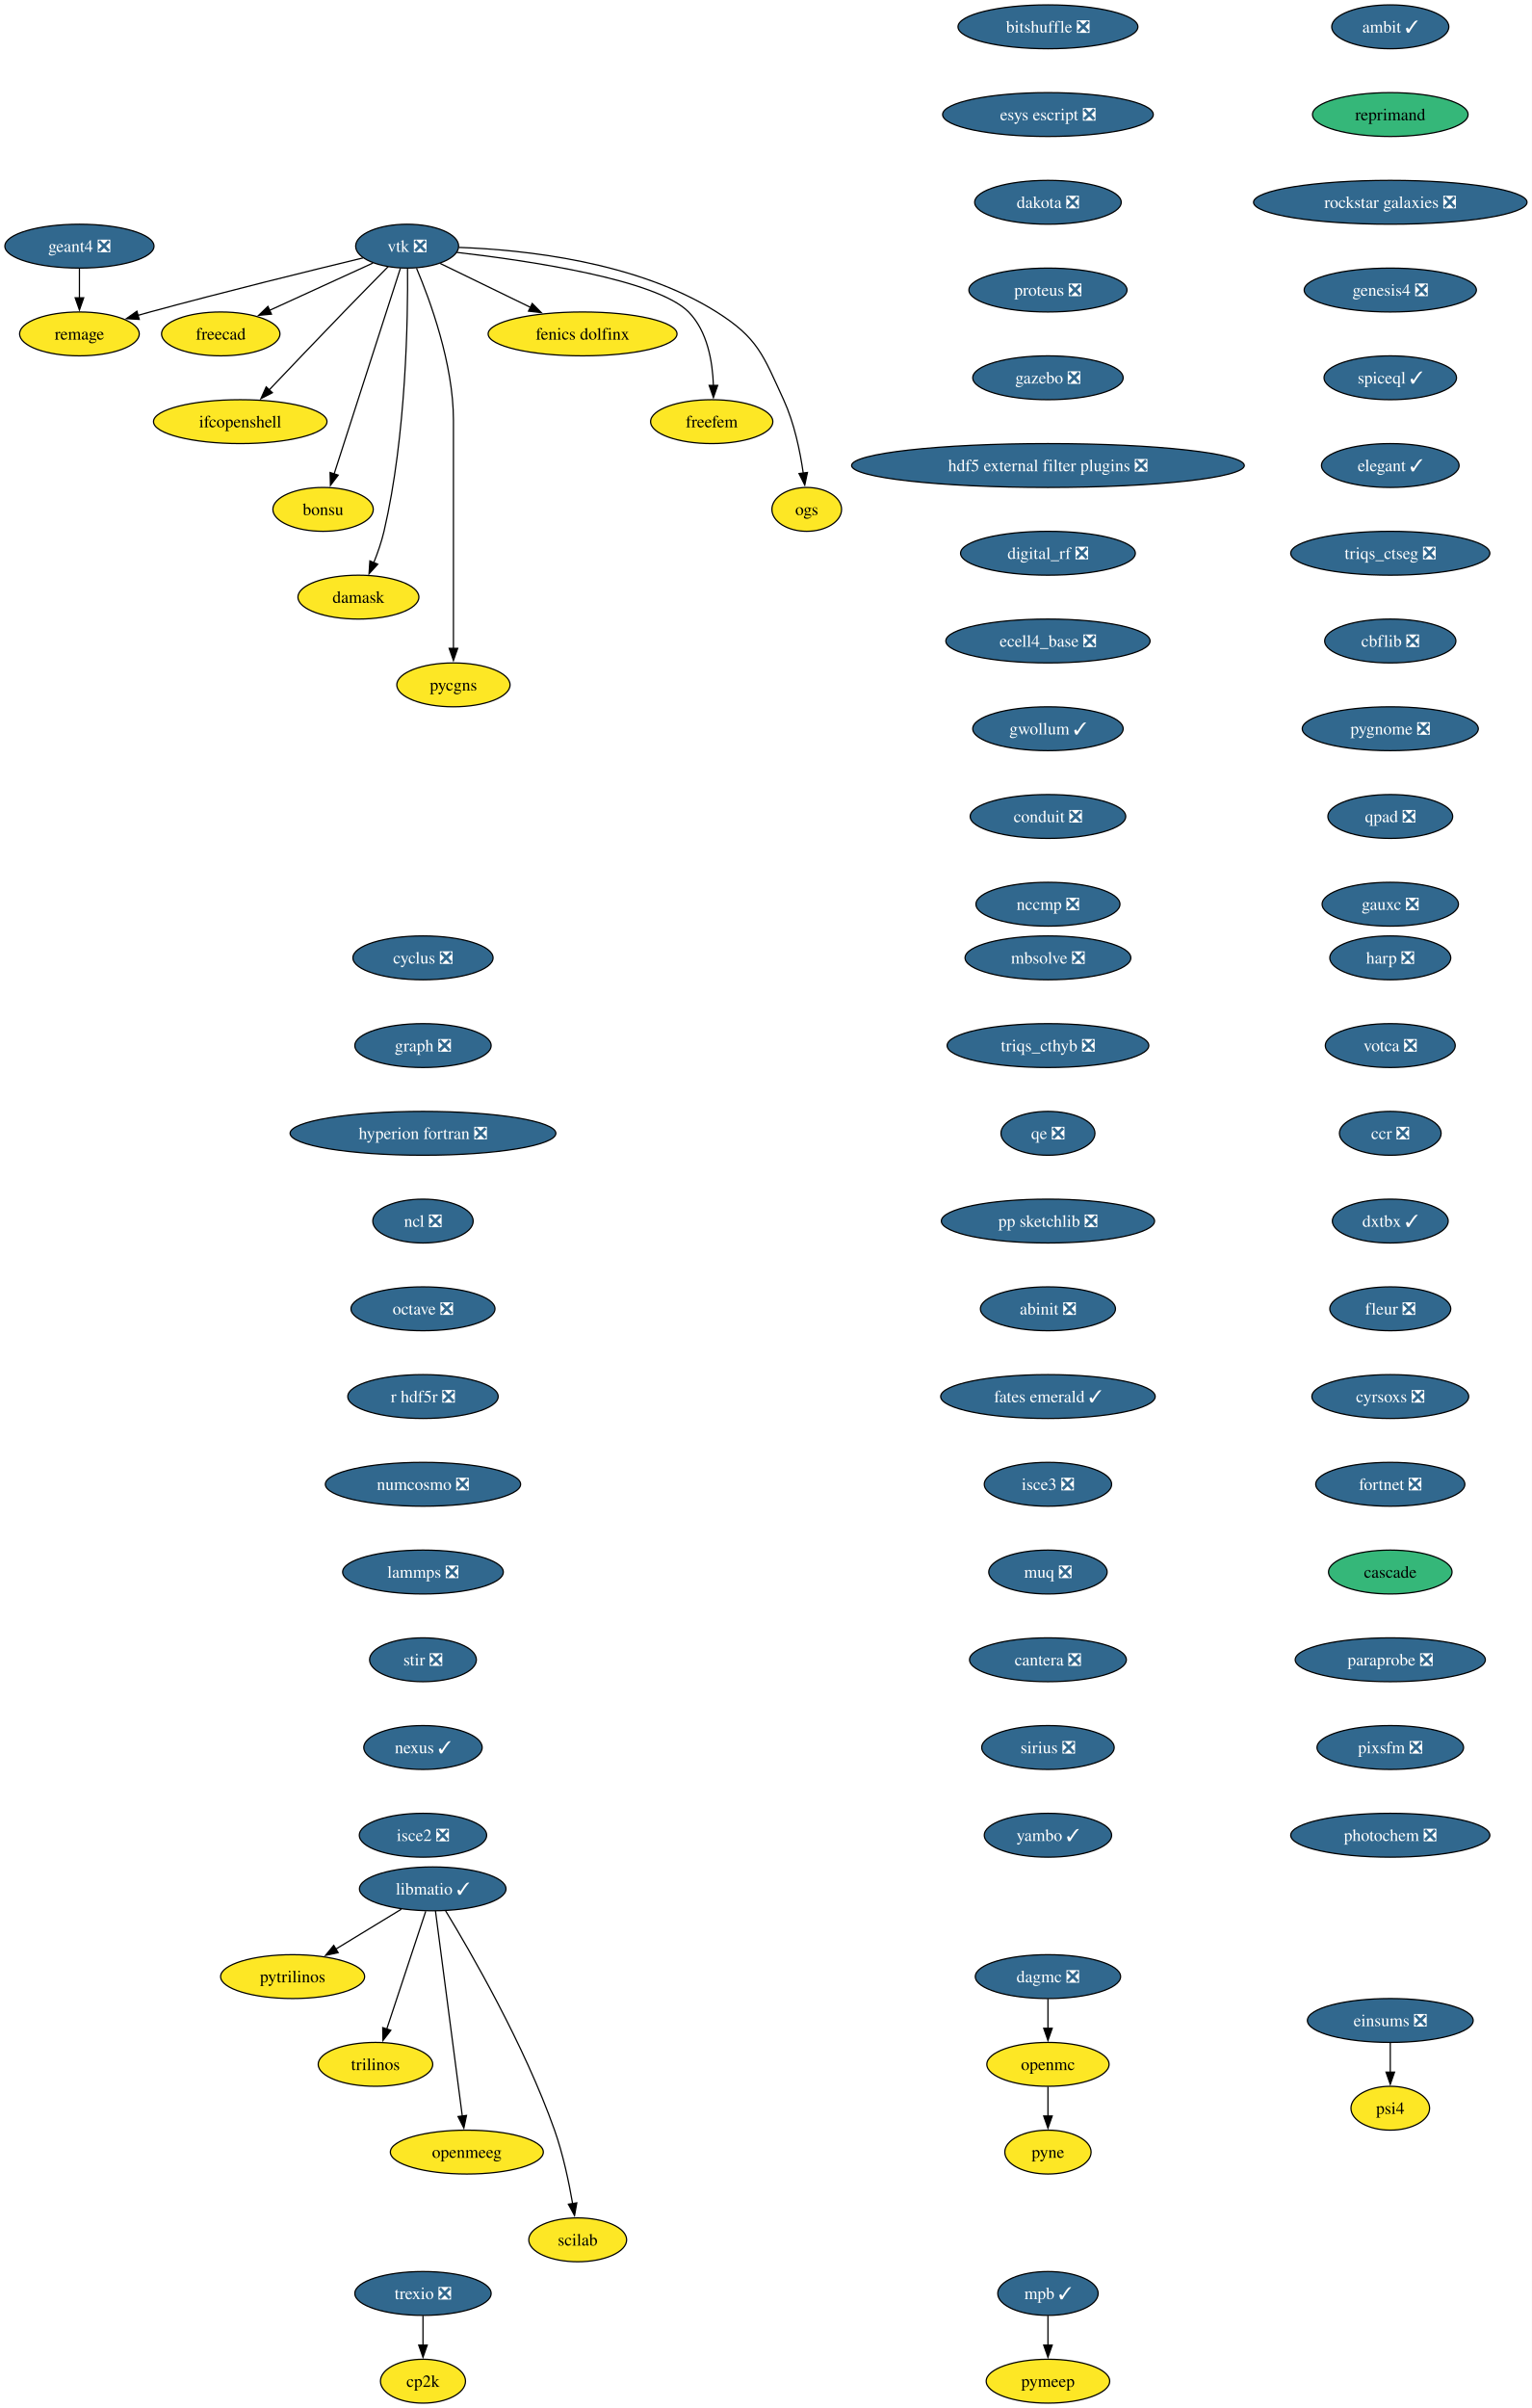
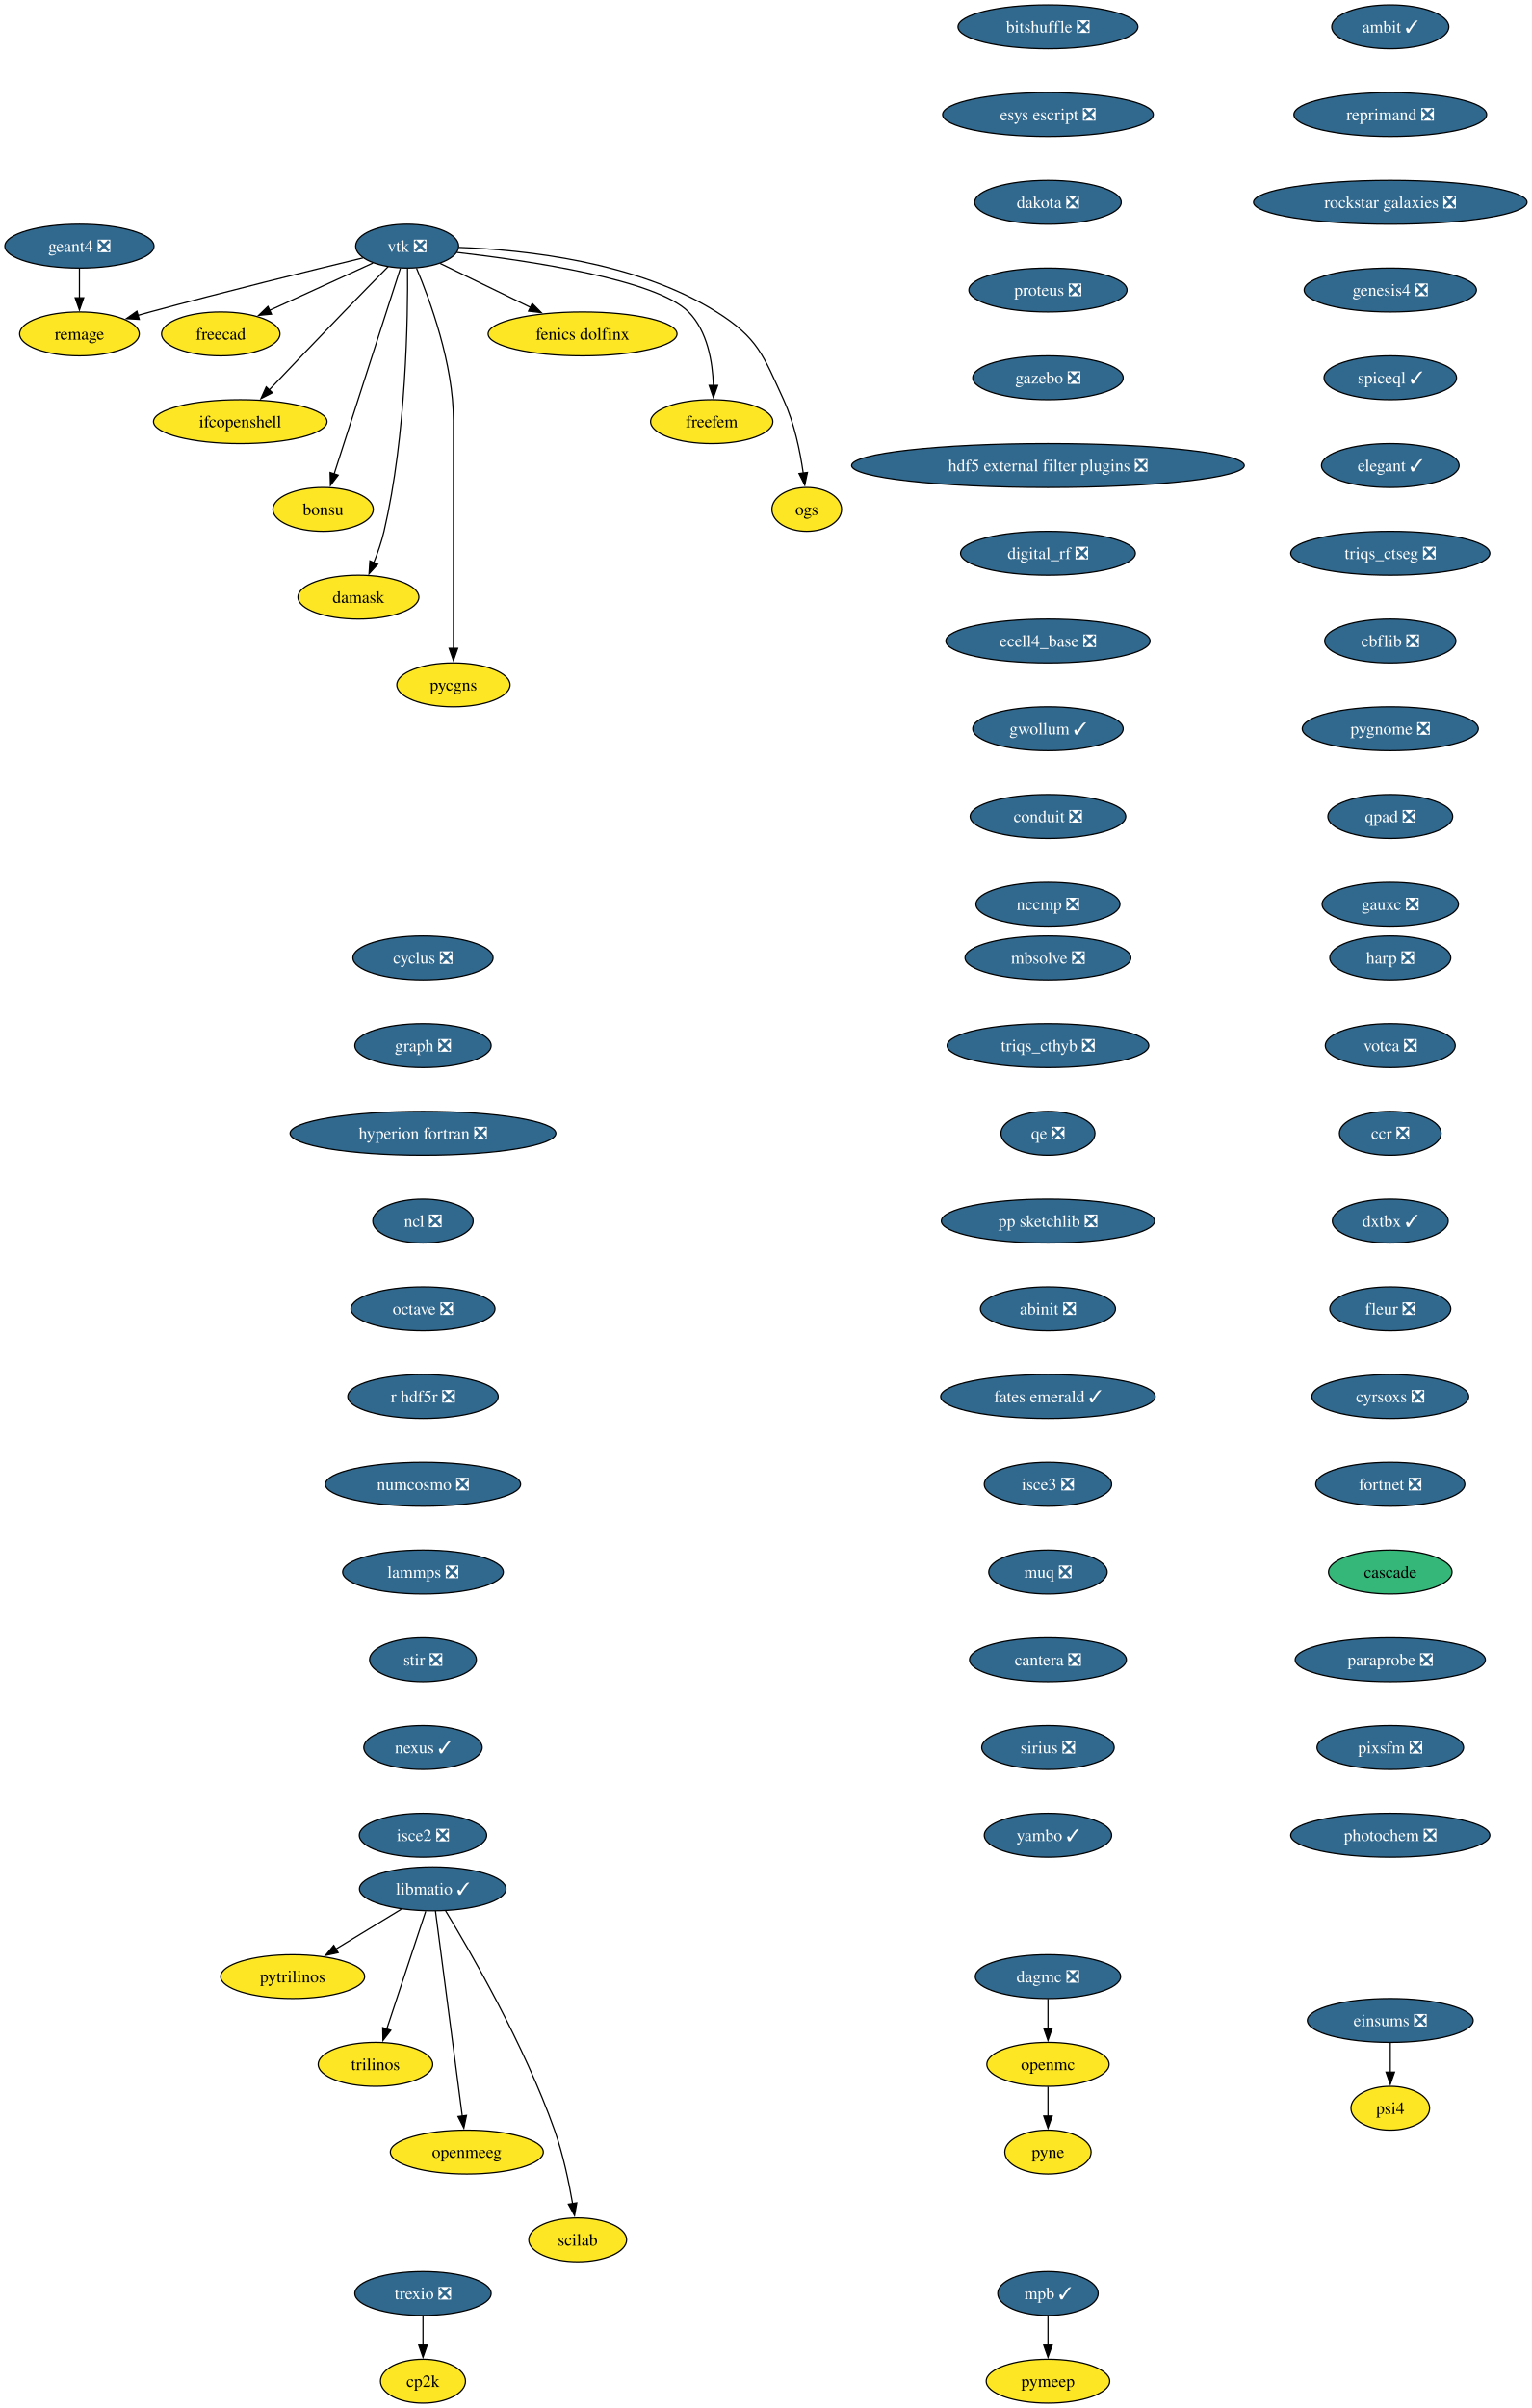
<svg xmlns="http://www.w3.org/2000/svg" xmlns:xlink="http://www.w3.org/1999/xlink" width="1257pt" height="1976pt" viewBox="0.00 0.00 1257.00 1976.00">
  <g id="graph0" class="graph" transform="scale(1 1) rotate(0) translate(4 1972)">
    <polygon fill="white" stroke="none" points="-4,4 -4,-1972 1253.44,-1972 1253.44,4 -4,4" />
    <g id="node1" class="node">
      <g id="a_node1">
        <a xlink:href="https://github.com/conda-forge/cyclus-feedstock/pull/112" xlink:title="cyclus ❎">
          <ellipse fill="#31688e" stroke="black" cx="343.2" cy="-1186" rx="57.52" ry="18" />
          <text xml:space="preserve" text-anchor="middle" x="343.2" y="-1181.33" font-family="Times,serif" font-size="14.00" fill="white">cyclus ❎</text>
        </a>
      </g>
    </g>
    <g id="node2" class="node">
      <g id="a_node2">
        <a xlink:href="https://github.com/conda-forge/graph-feedstock/pull/14" xlink:title="graph ❎">
          <ellipse fill="#31688e" stroke="black" cx="343.2" cy="-1114" rx="55.94" ry="18" />
          <text xml:space="preserve" text-anchor="middle" x="343.2" y="-1109.33" font-family="Times,serif" font-size="14.00" fill="white">graph ❎</text>
        </a>
      </g>
    </g>
    <g id="node3" class="node">
      <g id="a_node3">
        <a xlink:href="https://github.com/conda-forge/hyperion-fortran-feedstock/pull/36" xlink:title="hyperion fortran ❎">
          <ellipse fill="#31688e" stroke="black" cx="343.2" cy="-1042" rx="109.08" ry="18" />
          <text xml:space="preserve" text-anchor="middle" x="343.2" y="-1037.33" font-family="Times,serif" font-size="14.00" fill="white">hyperion fortran ❎</text>
        </a>
      </g>
    </g>
    <g id="node4" class="node">
      <g id="a_node4">
        <a xlink:href="https://github.com/conda-forge/ncl-feedstock/pull/171" xlink:title="ncl ❎">
          <ellipse fill="#31688e" stroke="black" cx="343.2" cy="-970" rx="41.21" ry="18" />
          <text xml:space="preserve" text-anchor="middle" x="343.2" y="-965.33" font-family="Times,serif" font-size="14.00" fill="white">ncl ❎</text>
        </a>
      </g>
    </g>
    <g id="node10" class="node">
      <g id="a_node10">
        <a xlink:href="https://github.com/conda-forge/octave-feedstock/pull/158" xlink:title="octave ❎">
          <ellipse fill="#31688e" stroke="black" cx="343.2" cy="-898" rx="59.1" ry="18" />
          <text xml:space="preserve" text-anchor="middle" x="343.2" y="-893.33" font-family="Times,serif" font-size="14.00" fill="white">octave ❎</text>
        </a>
      </g>
    </g>
    <g id="node5" class="node">
      <g id="a_node5">
        <a xlink:href="https://github.com/conda-forge/libmatio-feedstock/pull/62" xlink:title="libmatio ✓">
          <ellipse fill="#31688e" stroke="black" cx="351.2" cy="-422" rx="60.15" ry="18" />
          <text xml:space="preserve" text-anchor="middle" x="351.2" y="-417.32" font-family="Times,serif" font-size="14.00" fill="white">libmatio ✓</text>
        </a>
      </g>
    </g>
    <g id="node6" class="node">
      <g id="a_node6">
        <a xlink:href="https://github.com/conda-forge/pytrilinos-feedstock" xlink:title="pytrilinos">
          <ellipse fill="#fde725" stroke="black" cx="236.2" cy="-350" rx="59.1" ry="18" />
          <text xml:space="preserve" text-anchor="middle" x="236.2" y="-345.32" font-family="Times,serif" font-size="14.00">pytrilinos</text>
        </a>
      </g>
    </g>
    <g id="edge4" class="edge">
      <path fill="none" stroke="black" d="M325.4,-405.29C309.56,-395.65 289.07,-383.18 271.72,-372.62" />
      <polygon fill="black" stroke="black" points="273.58,-369.65 263.22,-367.44 269.94,-375.63 273.58,-369.65" />
    </g>
    <g id="node7" class="node">
      <g id="a_node7">
        <a xlink:href="https://github.com/conda-forge/trilinos-feedstock" xlink:title="trilinos">
          <ellipse fill="#fde725" stroke="black" cx="304.2" cy="-278" rx="47" ry="18" />
          <text xml:space="preserve" text-anchor="middle" x="304.2" y="-273.32" font-family="Times,serif" font-size="14.00">trilinos</text>
        </a>
      </g>
    </g>
    <g id="edge5" class="edge">
      <path fill="none" stroke="black" d="M345.44,-403.59C337.47,-379.5 322.99,-335.75 313.48,-307.03" />
      <polygon fill="black" stroke="black" points="316.81,-305.94 310.34,-297.55 310.16,-308.14 316.81,-305.94" />
    </g>
    <g id="node8" class="node">
      <g id="a_node8">
        <a xlink:href="https://github.com/conda-forge/openmeeg-feedstock" xlink:title="openmeeg">
          <ellipse fill="#fde725" stroke="black" cx="379.2" cy="-206" rx="62.78" ry="18" />
          <text xml:space="preserve" text-anchor="middle" x="379.2" y="-201.33" font-family="Times,serif" font-size="14.00">openmeeg</text>
        </a>
      </g>
    </g>
    <g id="edge6" class="edge">
      <path fill="none" stroke="black" d="M353.45,-403.85C358.25,-367.14 369.57,-280.66 375.47,-235.53" />
      <polygon fill="black" stroke="black" points="378.93,-236.1 376.75,-225.73 371.99,-235.19 378.93,-236.1" />
    </g>
    <g id="node9" class="node">
      <g id="a_node9">
        <a xlink:href="https://github.com/conda-forge/scilab-feedstock" xlink:title="scilab">
          <ellipse fill="#fde725" stroke="black" cx="470.2" cy="-134" rx="40.16" ry="18" />
          <text xml:space="preserve" text-anchor="middle" x="470.2" y="-129.32" font-family="Times,serif" font-size="14.00">scilab</text>
        </a>
      </g>
    </g>
    <g id="edge7" class="edge">
      <path fill="none" stroke="black" d="M361.75,-404.02C381.99,-370.72 426.45,-293.97 451.2,-224 458.14,-204.39 462.97,-181.42 466.02,-163.73" />
      <polygon fill="black" stroke="black" points="469.46,-164.35 467.61,-153.92 462.55,-163.23 469.46,-164.35" />
    </g>
    <g id="node11" class="node">
      <g id="a_node11">
        <a xlink:href="https://github.com/conda-forge/r-hdf5r-feedstock/pull/44" xlink:title="r hdf5r ❎">
          <ellipse fill="#31688e" stroke="black" cx="343.2" cy="-826" rx="61.73" ry="18" />
          <text xml:space="preserve" text-anchor="middle" x="343.2" y="-821.33" font-family="Times,serif" font-size="14.00" fill="white">r hdf5r ❎</text>
        </a>
      </g>
    </g>
    <g id="node14" class="node">
      <g id="a_node14">
        <a xlink:href="https://github.com/conda-forge/numcosmo-feedstock/pull/110" xlink:title="numcosmo ❎">
          <ellipse fill="#31688e" stroke="black" cx="343.2" cy="-754" rx="80.14" ry="18" />
          <text xml:space="preserve" text-anchor="middle" x="343.2" y="-749.33" font-family="Times,serif" font-size="14.00" fill="white">numcosmo ❎</text>
        </a>
      </g>
    </g>
    <g id="node12" class="node">
      <g id="a_node12">
        <a xlink:href="https://github.com/conda-forge/openmc-feedstock" xlink:title="openmc">
          <ellipse fill="#fde725" stroke="black" cx="856.2" cy="-278" rx="50.16" ry="18" />
          <text xml:space="preserve" text-anchor="middle" x="856.2" y="-273.32" font-family="Times,serif" font-size="14.00">openmc</text>
        </a>
      </g>
    </g>
    <g id="node13" class="node">
      <g id="a_node13">
        <a xlink:href="https://github.com/conda-forge/pyne-feedstock" xlink:title="pyne">
          <ellipse fill="#fde725" stroke="black" cx="856.2" cy="-206" rx="35.42" ry="18" />
          <text xml:space="preserve" text-anchor="middle" x="856.2" y="-201.32" font-family="Times,serif" font-size="14.00">pyne</text>
        </a>
      </g>
    </g>
    <g id="edge10" class="edge">
      <path fill="none" stroke="black" d="M856.2,-259.7C856.2,-252.41 856.2,-243.73 856.2,-235.54" />
      <polygon fill="black" stroke="black" points="859.7,-235.62 856.2,-225.62 852.7,-235.62 859.7,-235.62" />
    </g>
    <g id="node25" class="node">
      <g id="a_node25">
        <a xlink:href="https://github.com/conda-forge/lammps-feedstock/pull/239" xlink:title="lammps ❎">
          <ellipse fill="#31688e" stroke="black" cx="343.2" cy="-682" rx="65.94" ry="18" />
          <text xml:space="preserve" text-anchor="middle" x="343.2" y="-677.33" font-family="Times,serif" font-size="14.00" fill="white">lammps ❎</text>
        </a>
      </g>
    </g>
    <g id="node15" class="node">
      <g id="a_node15">
        <a xlink:href="https://github.com/conda-forge/vtk-feedstock/pull/436" xlink:title="vtk ❎">
          <ellipse fill="#31688e" stroke="black" cx="330.2" cy="-1770" rx="42.26" ry="18" />
          <text xml:space="preserve" text-anchor="middle" x="330.2" y="-1765.33" font-family="Times,serif" font-size="14.00" fill="white">vtk ❎</text>
        </a>
      </g>
    </g>
    <g id="node16" class="node">
      <g id="a_node16">
        <a xlink:href="https://github.com/conda-forge/freecad-feedstock" xlink:title="freecad">
          <ellipse fill="#fde725" stroke="black" cx="177.2" cy="-1698" rx="48.58" ry="18" />
          <text xml:space="preserve" text-anchor="middle" x="177.2" y="-1693.33" font-family="Times,serif" font-size="14.00">freecad</text>
        </a>
      </g>
    </g>
    <g id="edge12" class="edge">
      <path fill="none" stroke="black" d="M302.14,-1756.16C278.3,-1745.25 243.81,-1729.47 217.1,-1717.25" />
      <polygon fill="black" stroke="black" points="218.84,-1714.2 208.29,-1713.22 215.93,-1720.57 218.84,-1714.2" />
    </g>
    <g id="node17" class="node">
      <g id="a_node17">
        <a xlink:href="https://github.com/conda-forge/ifcopenshell-feedstock" xlink:title="ifcopenshell">
          <ellipse fill="#fde725" stroke="black" cx="193.2" cy="-1626" rx="71.2" ry="18" />
          <text xml:space="preserve" text-anchor="middle" x="193.2" y="-1621.33" font-family="Times,serif" font-size="14.00">ifcopenshell</text>
        </a>
      </g>
    </g>
    <g id="edge13" class="edge">
      <path fill="none" stroke="black" d="M314.68,-1753.28C304.31,-1742.77 290.4,-1728.6 278.2,-1716 257.39,-1694.5 233.9,-1669.88 216.9,-1651.99" />
      <polygon fill="black" stroke="black" points="219.58,-1649.73 210.16,-1644.89 214.51,-1654.55 219.58,-1649.73" />
    </g>
    <g id="node18" class="node">
      <g id="a_node18">
        <a xlink:href="https://github.com/conda-forge/bonsu-feedstock" xlink:title="bonsu">
          <ellipse fill="#fde725" stroke="black" cx="261.2" cy="-1554" rx="41.21" ry="18" />
          <text xml:space="preserve" text-anchor="middle" x="261.2" y="-1549.33" font-family="Times,serif" font-size="14.00">bonsu</text>
        </a>
      </g>
    </g>
    <g id="edge14" class="edge">
      <path fill="none" stroke="black" d="M324.67,-1751.85C312.79,-1714.99 284.72,-1627.92 270.22,-1582.96" />
      <polygon fill="black" stroke="black" points="273.62,-1582.12 267.22,-1573.67 266.96,-1584.26 273.62,-1582.12" />
    </g>
    <g id="node19" class="node">
      <g id="a_node19">
        <a xlink:href="https://github.com/conda-forge/damask-feedstock" xlink:title="damask">
          <ellipse fill="#fde725" stroke="black" cx="290.2" cy="-1482" rx="49.63" ry="18" />
          <text xml:space="preserve" text-anchor="middle" x="290.2" y="-1477.33" font-family="Times,serif" font-size="14.00">damask</text>
        </a>
      </g>
    </g>
    <g id="edge15" class="edge">
      <path fill="none" stroke="black" d="M330.52,-1751.78C330.87,-1712.79 329.65,-1615.05 311.2,-1536 309.19,-1527.39 306.03,-1518.33 302.76,-1510.18" />
      <polygon fill="black" stroke="black" points="306.06,-1509 298.92,-1501.17 299.62,-1511.74 306.06,-1509" />
    </g>
    <g id="node20" class="node">
      <g id="a_node20">
        <a xlink:href="https://github.com/conda-forge/pycgns-feedstock" xlink:title="pycgns">
          <ellipse fill="#fde725" stroke="black" cx="368.2" cy="-1410" rx="46.47" ry="18" />
          <text xml:space="preserve" text-anchor="middle" x="368.2" y="-1405.33" font-family="Times,serif" font-size="14.00">pycgns</text>
        </a>
      </g>
    </g>
    <g id="edge16" class="edge">
      <path fill="none" stroke="black" d="M337.89,-1751.91C349,-1725.62 368.2,-1673.45 368.2,-1627 368.2,-1627 368.2,-1627 368.2,-1553 368.2,-1513.74 368.2,-1468.38 368.2,-1439.69" />
      <polygon fill="black" stroke="black" points="371.7,-1440 368.2,-1430 364.7,-1440 371.7,-1440" />
    </g>
    <g id="node21" class="node">
      <g id="a_node21">
        <a xlink:href="https://github.com/conda-forge/fenics-dolfinx-feedstock" xlink:title="fenics dolfinx">
          <ellipse fill="#fde725" stroke="black" cx="474.2" cy="-1698" rx="77.52" ry="18" />
          <text xml:space="preserve" text-anchor="middle" x="474.2" y="-1693.33" font-family="Times,serif" font-size="14.00">fenics dolfinx</text>
        </a>
      </g>
    </g>
    <g id="edge17" class="edge">
      <path fill="none" stroke="black" d="M357.29,-1755.83C378.15,-1745.69 407.4,-1731.48 431.42,-1719.8" />
      <polygon fill="black" stroke="black" points="432.87,-1722.98 440.33,-1715.47 429.81,-1716.69 432.87,-1722.98" />
    </g>
    <g id="node22" class="node">
      <g id="a_node22">
        <a xlink:href="https://github.com/conda-forge/freefem-feedstock" xlink:title="freefem">
          <ellipse fill="#fde725" stroke="black" cx="580.2" cy="-1626" rx="50.16" ry="18" />
          <text xml:space="preserve" text-anchor="middle" x="580.2" y="-1621.33" font-family="Times,serif" font-size="14.00">freefem</text>
        </a>
      </g>
    </g>
    <g id="edge18" class="edge">
      <path fill="none" stroke="black" d="M370.85,-1764.91C429.84,-1758.12 535,-1742.6 561.2,-1716 576.72,-1700.25 580.95,-1675.12 581.6,-1655.57" />
      <polygon fill="black" stroke="black" points="585.1,-1655.78 581.6,-1645.77 578.1,-1655.77 585.1,-1655.78" />
    </g>
    <g id="node23" class="node">
      <g id="a_node23">
        <a xlink:href="https://github.com/conda-forge/ogs-feedstock" xlink:title="ogs">
          <ellipse fill="#fde725" stroke="black" cx="658.2" cy="-1554" rx="28.59" ry="18" />
          <text xml:space="preserve" text-anchor="middle" x="658.2" y="-1549.33" font-family="Times,serif" font-size="14.00">ogs</text>
        </a>
      </g>
    </g>
    <g id="edge19" class="edge">
      <path fill="none" stroke="black" d="M372.66,-1768.98C425.98,-1767.08 518.45,-1757.41 584.2,-1716 618.28,-1694.54 622.37,-1680.58 639.2,-1644 647.99,-1624.9 652.78,-1601.61 655.35,-1583.64" />
      <polygon fill="black" stroke="black" points="658.79,-1584.3 656.58,-1573.94 651.85,-1583.42 658.79,-1584.3" />
    </g>
    <g id="node24" class="node">
      <g id="a_node24">
        <a xlink:href="https://github.com/conda-forge/remage-feedstock" xlink:title="remage">
          <ellipse fill="#fde725" stroke="black" cx="61.2" cy="-1698" rx="49.1" ry="18" />
          <text xml:space="preserve" text-anchor="middle" x="61.2" y="-1693.33" font-family="Times,serif" font-size="14.00">remage</text>
        </a>
      </g>
    </g>
    <g id="edge20" class="edge">
      <path fill="none" stroke="black" d="M293.88,-1760.33C251.74,-1750.17 180.25,-1732.61 119.2,-1716 115.92,-1715.11 112.53,-1714.17 109.13,-1713.2" />
      <polygon fill="black" stroke="black" points="110.3,-1709.9 99.73,-1710.52 108.38,-1716.63 110.3,-1709.9" />
    </g>
    <g id="node28" class="node">
      <g id="a_node28">
        <a xlink:href="https://github.com/conda-forge/stir-feedstock/pull/156" xlink:title="stir ❎">
          <ellipse fill="#31688e" stroke="black" cx="343.2" cy="-610" rx="43.84" ry="18" />
          <text xml:space="preserve" text-anchor="middle" x="343.2" y="-605.33" font-family="Times,serif" font-size="14.00" fill="white">stir ❎</text>
        </a>
      </g>
    </g>
    <g id="node26" class="node">
      <g id="a_node26">
        <a xlink:href="https://github.com/conda-forge/mpb-feedstock/pull/51" xlink:title="mpb ✓">
          <ellipse fill="#31688e" stroke="black" cx="856.2" cy="-90" rx="41.21" ry="18" />
          <text xml:space="preserve" text-anchor="middle" x="856.2" y="-85.33" font-family="Times,serif" font-size="14.00" fill="white">mpb ✓</text>
        </a>
      </g>
    </g>
    <g id="node27" class="node">
      <g id="a_node27">
        <a xlink:href="https://github.com/conda-forge/pymeep-feedstock" xlink:title="pymeep">
          <ellipse fill="#fde725" stroke="black" cx="856.2" cy="-18" rx="50.68" ry="18" />
          <text xml:space="preserve" text-anchor="middle" x="856.2" y="-13.32" font-family="Times,serif" font-size="14.00">pymeep</text>
        </a>
      </g>
    </g>
    <g id="edge22" class="edge">
      <path fill="none" stroke="black" d="M856.2,-71.7C856.2,-64.41 856.2,-55.73 856.2,-47.54" />
      <polygon fill="black" stroke="black" points="859.7,-47.62 856.2,-37.62 852.7,-47.62 859.7,-47.62" />
    </g>
    <g id="node29" class="node">
      <g id="a_node29">
        <a xlink:href="https://github.com/conda-forge/nexus-feedstock/pull/27" xlink:title="nexus ✓">
          <ellipse fill="#31688e" stroke="black" cx="343.2" cy="-538" rx="48.58" ry="18" />
          <text xml:space="preserve" text-anchor="middle" x="343.2" y="-533.33" font-family="Times,serif" font-size="14.00" fill="white">nexus ✓</text>
        </a>
      </g>
    </g>
    <g id="node30" class="node">
      <g id="a_node30">
        <a xlink:href="https://github.com/conda-forge/isce2-feedstock/pull/83" xlink:title="isce2 ❎">
          <ellipse fill="#31688e" stroke="black" cx="343.2" cy="-466" rx="52.26" ry="18" />
          <text xml:space="preserve" text-anchor="middle" x="343.2" y="-461.32" font-family="Times,serif" font-size="14.00" fill="white">isce2 ❎</text>
        </a>
      </g>
    </g>
    <g id="node31" class="node">
      <g id="a_node31">
        <a xlink:href="https://github.com/conda-forge/geant4-feedstock/pull/95" xlink:title="geant4 ❎">
          <ellipse fill="#31688e" stroke="black" cx="61.2" cy="-1770" rx="61.2" ry="18" />
          <text xml:space="preserve" text-anchor="middle" x="61.2" y="-1765.33" font-family="Times,serif" font-size="14.00" fill="white">geant4 ❎</text>
        </a>
      </g>
    </g>
    <g id="edge26" class="edge">
      <path fill="none" stroke="black" d="M61.2,-1751.7C61.2,-1744.41 61.2,-1735.73 61.2,-1727.54" />
      <polygon fill="black" stroke="black" points="64.7,-1727.62 61.2,-1717.62 57.7,-1727.62 64.7,-1727.62" />
    </g>
    <g id="node32" class="node">
      <g id="a_node32">
        <a xlink:href="https://github.com/conda-forge/bitshuffle-feedstock/pull/64" xlink:title="bitshuffle ❎">
          <ellipse fill="#31688e" stroke="black" cx="856.2" cy="-1950" rx="73.83" ry="18" />
          <text xml:space="preserve" text-anchor="middle" x="856.2" y="-1945.33" font-family="Times,serif" font-size="14.00" fill="white">bitshuffle ❎</text>
        </a>
      </g>
    </g>
    <g id="node33" class="node">
      <g id="a_node33">
        <a xlink:href="https://github.com/conda-forge/esys-escript-feedstock/pull/83" xlink:title="esys escript ❎">
          <ellipse fill="#31688e" stroke="black" cx="856.2" cy="-1878" rx="86.46" ry="18" />
          <text xml:space="preserve" text-anchor="middle" x="856.2" y="-1873.33" font-family="Times,serif" font-size="14.00" fill="white">esys escript ❎</text>
        </a>
      </g>
    </g>
    <g id="node34" class="node">
      <g id="a_node34">
        <a xlink:href="https://github.com/conda-forge/dakota-feedstock/pull/61" xlink:title="dakota ❎">
          <ellipse fill="#31688e" stroke="black" cx="856.2" cy="-1806" rx="60.15" ry="18" />
          <text xml:space="preserve" text-anchor="middle" x="856.2" y="-1801.33" font-family="Times,serif" font-size="14.00" fill="white">dakota ❎</text>
        </a>
      </g>
    </g>
    <g id="node35" class="node">
      <g id="a_node35">
        <a xlink:href="https://github.com/conda-forge/proteus-feedstock/pull/78" xlink:title="proteus ❎">
          <ellipse fill="#31688e" stroke="black" cx="856.2" cy="-1734" rx="64.89" ry="18" />
          <text xml:space="preserve" text-anchor="middle" x="856.2" y="-1729.33" font-family="Times,serif" font-size="14.00" fill="white">proteus ❎</text>
        </a>
      </g>
    </g>
    <g id="node37" class="node">
      <g id="a_node37">
        <a xlink:href="https://github.com/conda-forge/gazebo-feedstock/pull/259" xlink:title="gazebo ❎">
          <ellipse fill="#31688e" stroke="black" cx="856.2" cy="-1662" rx="61.73" ry="18" />
          <text xml:space="preserve" text-anchor="middle" x="856.2" y="-1657.33" font-family="Times,serif" font-size="14.00" fill="white">gazebo ❎</text>
        </a>
      </g>
    </g>
    <g id="node36" class="node">
      <g id="a_node36">
        <a xlink:href="https://github.com/conda-forge/cp2k-feedstock" xlink:title="cp2k">
          <ellipse fill="#fde725" stroke="black" cx="343.2" cy="-18" rx="34.9" ry="18" />
          <text xml:space="preserve" text-anchor="middle" x="343.2" y="-13.32" font-family="Times,serif" font-size="14.00">cp2k</text>
        </a>
      </g>
    </g>
    <g id="node38" class="node">
      <g id="a_node38">
        <a xlink:href="https://github.com/conda-forge/hdf5-external-filter-plugins-feedstock/pull/29" xlink:title="hdf5 external filter plugins ❎">
          <ellipse fill="#31688e" stroke="black" cx="856.2" cy="-1590" rx="161.17" ry="18" />
          <text xml:space="preserve" text-anchor="middle" x="856.2" y="-1585.33" font-family="Times,serif" font-size="14.00" fill="white">hdf5 external filter plugins ❎</text>
        </a>
      </g>
    </g>
    <g id="node39" class="node">
      <g id="a_node39">
        <a xlink:href="https://github.com/conda-forge/digital_rf-feedstock/pull/42" xlink:title="digital_rf ❎">
          <ellipse fill="#31688e" stroke="black" cx="856.2" cy="-1518" rx="71.73" ry="18" />
          <text xml:space="preserve" text-anchor="middle" x="856.2" y="-1513.33" font-family="Times,serif" font-size="14.00" fill="white">digital_rf ❎</text>
        </a>
      </g>
    </g>
    <g id="node40" class="node">
      <g id="a_node40">
        <a xlink:href="https://github.com/conda-forge/ecell4_base-feedstock/pull/37" xlink:title="ecell4_base ❎">
          <ellipse fill="#31688e" stroke="black" cx="856.2" cy="-1446" rx="83.83" ry="18" />
          <text xml:space="preserve" text-anchor="middle" x="856.2" y="-1441.33" font-family="Times,serif" font-size="14.00" fill="white">ecell4_base ❎</text>
        </a>
      </g>
    </g>
    <g id="node41" class="node">
      <g id="a_node41">
        <a xlink:href="https://github.com/conda-forge/gwollum-feedstock/pull/74" xlink:title="gwollum ✓">
          <ellipse fill="#31688e" stroke="black" cx="856.2" cy="-1374" rx="61.73" ry="18" />
          <text xml:space="preserve" text-anchor="middle" x="856.2" y="-1369.33" font-family="Times,serif" font-size="14.00" fill="white">gwollum ✓</text>
        </a>
      </g>
    </g>
    <g id="node42" class="node">
      <g id="a_node42">
        <a xlink:href="https://github.com/conda-forge/conduit-feedstock/pull/59" xlink:title="conduit ❎">
          <ellipse fill="#31688e" stroke="black" cx="856.2" cy="-1302" rx="63.84" ry="18" />
          <text xml:space="preserve" text-anchor="middle" x="856.2" y="-1297.33" font-family="Times,serif" font-size="14.00" fill="white">conduit ❎</text>
        </a>
      </g>
    </g>
    <g id="node43" class="node">
      <g id="a_node43">
        <a xlink:href="https://github.com/conda-forge/nccmp-feedstock/pull/27" xlink:title="nccmp ❎">
          <ellipse fill="#31688e" stroke="black" cx="856.2" cy="-1230" rx="59.1" ry="18" />
          <text xml:space="preserve" text-anchor="middle" x="856.2" y="-1225.33" font-family="Times,serif" font-size="14.00" fill="white">nccmp ❎</text>
        </a>
      </g>
    </g>
    <g id="node44" class="node">
      <g id="a_node44">
        <a xlink:href="https://github.com/conda-forge/dagmc-feedstock/pull/42" xlink:title="dagmc ❎">
          <ellipse fill="#31688e" stroke="black" cx="856.2" cy="-350" rx="59.63" ry="18" />
          <text xml:space="preserve" text-anchor="middle" x="856.2" y="-345.32" font-family="Times,serif" font-size="14.00" fill="white">dagmc ❎</text>
        </a>
      </g>
    </g>
    <g id="edge37" class="edge">
      <path fill="none" stroke="black" d="M856.2,-331.7C856.2,-324.41 856.2,-315.73 856.2,-307.54" />
      <polygon fill="black" stroke="black" points="859.7,-307.62 856.2,-297.62 852.7,-307.62 859.7,-307.62" />
    </g>
    <g id="node45" class="node">
      <g id="a_node45">
        <a xlink:href="https://github.com/conda-forge/mbsolve-feedstock/pull/23" xlink:title="mbsolve ❎">
          <ellipse fill="#31688e" stroke="black" cx="856.2" cy="-1186" rx="68.04" ry="18" />
          <text xml:space="preserve" text-anchor="middle" x="856.2" y="-1181.33" font-family="Times,serif" font-size="14.00" fill="white">mbsolve ❎</text>
        </a>
      </g>
    </g>
    <g id="node46" class="node">
      <g id="a_node46">
        <a xlink:href="https://github.com/conda-forge/triqs_cthyb-feedstock/pull/55" xlink:title="triqs_cthyb ❎">
          <ellipse fill="#31688e" stroke="black" cx="856.2" cy="-1114" rx="82.77" ry="18" />
          <text xml:space="preserve" text-anchor="middle" x="856.2" y="-1109.33" font-family="Times,serif" font-size="14.00" fill="white">triqs_cthyb ❎</text>
        </a>
      </g>
    </g>
    <g id="node47" class="node">
      <g id="a_node47">
        <a xlink:href="https://github.com/conda-forge/qe-feedstock/pull/80" xlink:title="qe ❎">
          <ellipse fill="#31688e" stroke="black" cx="856.2" cy="-1042" rx="38.58" ry="18" />
          <text xml:space="preserve" text-anchor="middle" x="856.2" y="-1037.33" font-family="Times,serif" font-size="14.00" fill="white">qe ❎</text>
        </a>
      </g>
    </g>
    <g id="node48" class="node">
      <g id="a_node48">
        <a xlink:href="https://github.com/conda-forge/pp-sketchlib-feedstock/pull/67" xlink:title="pp sketchlib ❎">
          <ellipse fill="#31688e" stroke="black" cx="856.2" cy="-970" rx="87.51" ry="18" />
          <text xml:space="preserve" text-anchor="middle" x="856.2" y="-965.33" font-family="Times,serif" font-size="14.00" fill="white">pp sketchlib ❎</text>
        </a>
      </g>
    </g>
    <g id="node49" class="node">
      <g id="a_node49">
        <a xlink:href="https://github.com/conda-forge/abinit-feedstock/pull/82" xlink:title="abinit ❎">
          <ellipse fill="#31688e" stroke="black" cx="856.2" cy="-898" rx="55.42" ry="18" />
          <text xml:space="preserve" text-anchor="middle" x="856.2" y="-893.33" font-family="Times,serif" font-size="14.00" fill="white">abinit ❎</text>
        </a>
      </g>
    </g>
    <g id="node50" class="node">
      <g id="a_node50">
        <a xlink:href="https://github.com/conda-forge/fates-emerald-feedstock/pull/24" xlink:title="fates emerald ✓">
          <ellipse fill="#31688e" stroke="black" cx="856.2" cy="-826" rx="88.04" ry="18" />
          <text xml:space="preserve" text-anchor="middle" x="856.2" y="-821.33" font-family="Times,serif" font-size="14.00" fill="white">fates emerald ✓</text>
        </a>
      </g>
    </g>
    <g id="node51" class="node">
      <g id="a_node51">
        <a xlink:href="https://github.com/conda-forge/isce3-feedstock/pull/113" xlink:title="isce3 ❎">
          <ellipse fill="#31688e" stroke="black" cx="856.2" cy="-754" rx="52.26" ry="18" />
          <text xml:space="preserve" text-anchor="middle" x="856.2" y="-749.33" font-family="Times,serif" font-size="14.00" fill="white">isce3 ❎</text>
        </a>
      </g>
    </g>
    <g id="node52" class="node">
      <g id="a_node52">
        <a xlink:href="https://github.com/conda-forge/muq-feedstock/pull/63" xlink:title="muq ❎">
          <ellipse fill="#31688e" stroke="black" cx="856.2" cy="-682" rx="48.58" ry="18" />
          <text xml:space="preserve" text-anchor="middle" x="856.2" y="-677.33" font-family="Times,serif" font-size="14.00" fill="white">muq ❎</text>
        </a>
      </g>
    </g>
    <g id="node53" class="node">
      <g id="a_node53">
        <a xlink:href="https://github.com/conda-forge/cantera-feedstock/pull/70" xlink:title="cantera ❎">
          <ellipse fill="#31688e" stroke="black" cx="856.2" cy="-610" rx="64.36" ry="18" />
          <text xml:space="preserve" text-anchor="middle" x="856.2" y="-605.33" font-family="Times,serif" font-size="14.00" fill="white">cantera ❎</text>
        </a>
      </g>
    </g>
    <g id="node54" class="node">
      <g id="a_node54">
        <a xlink:href="https://github.com/conda-forge/sirius-feedstock/pull/37" xlink:title="sirius ❎">
          <ellipse fill="#31688e" stroke="black" cx="856.2" cy="-538" rx="54.36" ry="18" />
          <text xml:space="preserve" text-anchor="middle" x="856.2" y="-533.33" font-family="Times,serif" font-size="14.00" fill="white">sirius ❎</text>
        </a>
      </g>
    </g>
    <g id="node55" class="node">
      <g id="a_node55">
        <a xlink:href="https://github.com/conda-forge/yambo-feedstock/pull/52" xlink:title="yambo ✓">
          <ellipse fill="#31688e" stroke="black" cx="856.2" cy="-466" rx="52.26" ry="18" />
          <text xml:space="preserve" text-anchor="middle" x="856.2" y="-461.32" font-family="Times,serif" font-size="14.00" fill="white">yambo ✓</text>
        </a>
      </g>
    </g>
    <g id="node56" class="node">
      <g id="a_node56">
        <a xlink:href="https://github.com/conda-forge/harp-feedstock/pull/57" xlink:title="harp ❎">
          <ellipse fill="#31688e" stroke="black" cx="1137.2" cy="-1186" rx="49.63" ry="18" />
          <text xml:space="preserve" text-anchor="middle" x="1137.2" y="-1181.33" font-family="Times,serif" font-size="14.00" fill="white">harp ❎</text>
        </a>
      </g>
    </g>
    <g id="node57" class="node">
      <g id="a_node57">
        <a xlink:href="https://github.com/conda-forge/votca-feedstock/pull/33" xlink:title="votca ❎">
          <ellipse fill="#31688e" stroke="black" cx="1137.2" cy="-1114" rx="53.31" ry="18" />
          <text xml:space="preserve" text-anchor="middle" x="1137.2" y="-1109.33" font-family="Times,serif" font-size="14.00" fill="white">votca ❎</text>
        </a>
      </g>
    </g>
    <g id="node58" class="node">
      <g id="a_node58">
        <a xlink:href="https://github.com/conda-forge/ccr-feedstock/pull/14" xlink:title="ccr ❎">
          <ellipse fill="#31688e" stroke="black" cx="1137.2" cy="-1042" rx="41.74" ry="18" />
          <text xml:space="preserve" text-anchor="middle" x="1137.2" y="-1037.33" font-family="Times,serif" font-size="14.00" fill="white">ccr ❎</text>
        </a>
      </g>
    </g>
    <g id="node59" class="node">
      <g id="a_node59">
        <a xlink:href="https://github.com/conda-forge/dxtbx-feedstock/pull/98" xlink:title="dxtbx ✓">
          <ellipse fill="#31688e" stroke="black" cx="1137.2" cy="-970" rx="47.53" ry="18" />
          <text xml:space="preserve" text-anchor="middle" x="1137.2" y="-965.33" font-family="Times,serif" font-size="14.00" fill="white">dxtbx ✓</text>
        </a>
      </g>
    </g>
    <g id="node60" class="node">
      <g id="a_node60">
        <a xlink:href="https://github.com/conda-forge/fleur-feedstock/pull/28" xlink:title="fleur ❎">
          <ellipse fill="#31688e" stroke="black" cx="1137.2" cy="-898" rx="49.63" ry="18" />
          <text xml:space="preserve" text-anchor="middle" x="1137.2" y="-893.33" font-family="Times,serif" font-size="14.00" fill="white">fleur ❎</text>
        </a>
      </g>
    </g>
    <g id="node61" class="node">
      <g id="a_node61">
        <a xlink:href="https://github.com/conda-forge/cyrsoxs-feedstock/pull/31" xlink:title="cyrsoxs ❎">
          <ellipse fill="#31688e" stroke="black" cx="1137.2" cy="-826" rx="64.36" ry="18" />
          <text xml:space="preserve" text-anchor="middle" x="1137.2" y="-821.33" font-family="Times,serif" font-size="14.00" fill="white">cyrsoxs ❎</text>
        </a>
      </g>
    </g>
    <g id="node63" class="node">
      <g id="a_node63">
        <a xlink:href="https://github.com/conda-forge/fortnet-feedstock/pull/14" xlink:title="fortnet ❎">
          <ellipse fill="#31688e" stroke="black" cx="1137.2" cy="-754" rx="61.2" ry="18" />
          <text xml:space="preserve" text-anchor="middle" x="1137.2" y="-749.33" font-family="Times,serif" font-size="14.00" fill="white">fortnet ❎</text>
        </a>
      </g>
    </g>
    <g id="node62" class="node">
      <g id="a_node62">
        <a xlink:href="https://github.com/conda-forge/trexio-feedstock/pull/20" xlink:title="trexio ❎">
          <ellipse fill="#31688e" stroke="black" cx="343.2" cy="-90" rx="55.94" ry="18" />
          <text xml:space="preserve" text-anchor="middle" x="343.2" y="-85.33" font-family="Times,serif" font-size="14.00" fill="white">trexio ❎</text>
        </a>
      </g>
    </g>
    <g id="edge53" class="edge">
      <path fill="none" stroke="black" d="M343.2,-71.7C343.2,-64.41 343.2,-55.73 343.2,-47.54" />
      <polygon fill="black" stroke="black" points="346.7,-47.62 343.2,-37.62 339.7,-47.62 346.7,-47.62" />
    </g>
    <g id="node64" class="node">
      <g id="a_node64">
        <a xlink:href="https://github.com/conda-forge/cascade-feedstock" xlink:title="cascade">
          <ellipse fill="#35b779" stroke="black" cx="1137.2" cy="-682" rx="50.68" ry="18" />
          <text xml:space="preserve" text-anchor="middle" x="1137.2" y="-677.33" font-family="Times,serif" font-size="14.00">cascade</text>
        </a>
      </g>
    </g>
    <g id="node65" class="node">
      <g id="a_node65">
        <a xlink:href="https://github.com/conda-forge/paraprobe-feedstock/pull/24" xlink:title="paraprobe ❎">
          <ellipse fill="#31688e" stroke="black" cx="1137.2" cy="-610" rx="78.04" ry="18" />
          <text xml:space="preserve" text-anchor="middle" x="1137.2" y="-605.33" font-family="Times,serif" font-size="14.00" fill="white">paraprobe ❎</text>
        </a>
      </g>
    </g>
    <g id="node66" class="node">
      <g id="a_node66">
        <a xlink:href="https://github.com/conda-forge/pixsfm-feedstock/pull/43" xlink:title="pixsfm ❎">
          <ellipse fill="#31688e" stroke="black" cx="1137.2" cy="-538" rx="60.15" ry="18" />
          <text xml:space="preserve" text-anchor="middle" x="1137.2" y="-533.33" font-family="Times,serif" font-size="14.00" fill="white">pixsfm ❎</text>
        </a>
      </g>
    </g>
    <g id="node68" class="node">
      <g id="a_node68">
        <a xlink:href="https://github.com/conda-forge/photochem-feedstock/pull/43" xlink:title="photochem ❎">
          <ellipse fill="#31688e" stroke="black" cx="1137.2" cy="-466" rx="81.72" ry="18" />
          <text xml:space="preserve" text-anchor="middle" x="1137.2" y="-461.32" font-family="Times,serif" font-size="14.00" fill="white">photochem ❎</text>
        </a>
      </g>
    </g>
    <g id="node67" class="node">
      <g id="a_node67">
        <a xlink:href="https://github.com/conda-forge/psi4-feedstock" xlink:title="psi4">
          <ellipse fill="#fde725" stroke="black" cx="1137.2" cy="-242" rx="32.27" ry="18" />
          <text xml:space="preserve" text-anchor="middle" x="1137.2" y="-237.32" font-family="Times,serif" font-size="14.00">psi4</text>
        </a>
      </g>
    </g>
    <g id="node69" class="node">
      <g id="a_node69">
        <a xlink:href="https://github.com/conda-forge/ambit-feedstock/pull/19" xlink:title="ambit ✓">
          <ellipse fill="#31688e" stroke="black" cx="1137.2" cy="-1950" rx="48.05" ry="18" />
          <text xml:space="preserve" text-anchor="middle" x="1137.2" y="-1945.33" font-family="Times,serif" font-size="14.00" fill="white">ambit ✓</text>
        </a>
      </g>
    </g>
    <g id="node70" class="node">
      <g id="a_node70">
-         <a xlink:href="https://github.com/conda-forge/reprimand-feedstock" xlink:title="reprimand">
-           <ellipse fill="#35b779" stroke="black" cx="1137.2" cy="-1878" rx="63.84" ry="18" />
-           <text xml:space="preserve" text-anchor="middle" x="1137.2" y="-1873.33" font-family="Times,serif" font-size="14.00">reprimand</text>
+         <a xlink:href="https://github.com/conda-forge/reprimand-feedstock/pull/14" xlink:title="reprimand ❎">
+           <ellipse fill="#31688e" stroke="black" cx="1137.2" cy="-1878" rx="79.09" ry="18" />
+           <text xml:space="preserve" text-anchor="middle" x="1137.2" y="-1873.33" font-family="Times,serif" font-size="14.00" fill="white">reprimand ❎</text>
        </a>
      </g>
    </g>
    <g id="node71" class="node">
      <g id="a_node71">
        <a xlink:href="https://github.com/conda-forge/rockstar-galaxies-feedstock/pull/8" xlink:title="rockstar galaxies ❎">
          <ellipse fill="#31688e" stroke="black" cx="1137.2" cy="-1806" rx="112.24" ry="18" />
          <text xml:space="preserve" text-anchor="middle" x="1137.2" y="-1801.33" font-family="Times,serif" font-size="14.00" fill="white">rockstar galaxies ❎</text>
        </a>
      </g>
    </g>
    <g id="node72" class="node">
      <g id="a_node72">
        <a xlink:href="https://github.com/conda-forge/genesis4-feedstock/pull/29" xlink:title="genesis4 ❎">
          <ellipse fill="#31688e" stroke="black" cx="1137.2" cy="-1734" rx="70.68" ry="18" />
          <text xml:space="preserve" text-anchor="middle" x="1137.2" y="-1729.33" font-family="Times,serif" font-size="14.00" fill="white">genesis4 ❎</text>
        </a>
      </g>
    </g>
    <g id="node74" class="node">
      <g id="a_node74">
        <a xlink:href="https://github.com/conda-forge/spiceql-feedstock/pull/53" xlink:title="spiceql ✓">
          <ellipse fill="#31688e" stroke="black" cx="1137.2" cy="-1662" rx="54.36" ry="18" />
          <text xml:space="preserve" text-anchor="middle" x="1137.2" y="-1657.33" font-family="Times,serif" font-size="14.00" fill="white">spiceql ✓</text>
        </a>
      </g>
    </g>
    <g id="node73" class="node">
      <g id="a_node73">
        <a xlink:href="https://github.com/conda-forge/einsums-feedstock/pull/42" xlink:title="einsums ❎">
          <ellipse fill="#31688e" stroke="black" cx="1137.2" cy="-314" rx="68.04" ry="18" />
          <text xml:space="preserve" text-anchor="middle" x="1137.2" y="-309.32" font-family="Times,serif" font-size="14.00" fill="white">einsums ❎</text>
        </a>
      </g>
    </g>
    <g id="edge62" class="edge">
      <path fill="none" stroke="black" d="M1137.2,-295.7C1137.2,-288.41 1137.2,-279.73 1137.2,-271.54" />
      <polygon fill="black" stroke="black" points="1140.7,-271.62 1137.2,-261.62 1133.7,-271.62 1140.7,-271.62" />
    </g>
    <g id="node75" class="node">
      <g id="a_node75">
        <a xlink:href="https://github.com/conda-forge/elegant-feedstock/pull/31" xlink:title="elegant ✓">
          <ellipse fill="#31688e" stroke="black" cx="1137.2" cy="-1590" rx="56.47" ry="18" />
          <text xml:space="preserve" text-anchor="middle" x="1137.2" y="-1585.33" font-family="Times,serif" font-size="14.00" fill="white">elegant ✓</text>
        </a>
      </g>
    </g>
    <g id="node76" class="node">
      <g id="a_node76">
        <a xlink:href="https://github.com/conda-forge/triqs_ctseg-feedstock/pull/14" xlink:title="triqs_ctseg ❎">
          <ellipse fill="#31688e" stroke="black" cx="1137.2" cy="-1518" rx="81.72" ry="18" />
          <text xml:space="preserve" text-anchor="middle" x="1137.2" y="-1513.33" font-family="Times,serif" font-size="14.00" fill="white">triqs_ctseg ❎</text>
        </a>
      </g>
    </g>
    <g id="node77" class="node">
      <g id="a_node77">
        <a xlink:href="https://github.com/conda-forge/cbflib-feedstock/pull/9" xlink:title="cbflib ❎">
          <ellipse fill="#31688e" stroke="black" cx="1137.2" cy="-1446" rx="53.84" ry="18" />
          <text xml:space="preserve" text-anchor="middle" x="1137.2" y="-1441.33" font-family="Times,serif" font-size="14.00" fill="white">cbflib ❎</text>
        </a>
      </g>
    </g>
    <g id="node78" class="node">
      <g id="a_node78">
        <a xlink:href="https://github.com/conda-forge/pygnome-feedstock/pull/27" xlink:title="pygnome ❎">
          <ellipse fill="#31688e" stroke="black" cx="1137.2" cy="-1374" rx="72.25" ry="18" />
          <text xml:space="preserve" text-anchor="middle" x="1137.2" y="-1369.33" font-family="Times,serif" font-size="14.00" fill="white">pygnome ❎</text>
        </a>
      </g>
    </g>
    <g id="node79" class="node">
      <g id="a_node79">
        <a xlink:href="https://github.com/conda-forge/qpad-feedstock/pull/4" xlink:title="qpad ❎">
          <ellipse fill="#31688e" stroke="black" cx="1137.2" cy="-1302" rx="51.21" ry="18" />
          <text xml:space="preserve" text-anchor="middle" x="1137.2" y="-1297.33" font-family="Times,serif" font-size="14.00" fill="white">qpad ❎</text>
        </a>
      </g>
    </g>
    <g id="node80" class="node">
      <g id="a_node80">
        <a xlink:href="https://github.com/conda-forge/gauxc-feedstock/pull/8" xlink:title="gauxc ❎">
          <ellipse fill="#31688e" stroke="black" cx="1137.2" cy="-1230" rx="55.94" ry="18" />
          <text xml:space="preserve" text-anchor="middle" x="1137.2" y="-1225.33" font-family="Times,serif" font-size="14.00" fill="white">gauxc ❎</text>
        </a>
      </g>
    </g>
  </g>
</svg>
